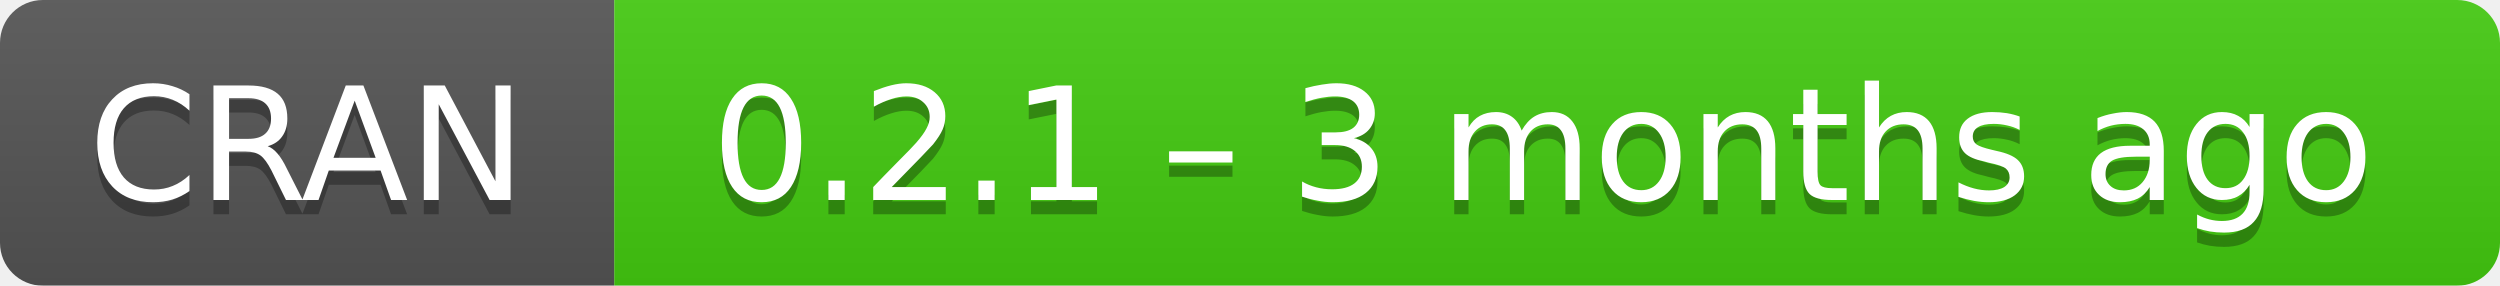
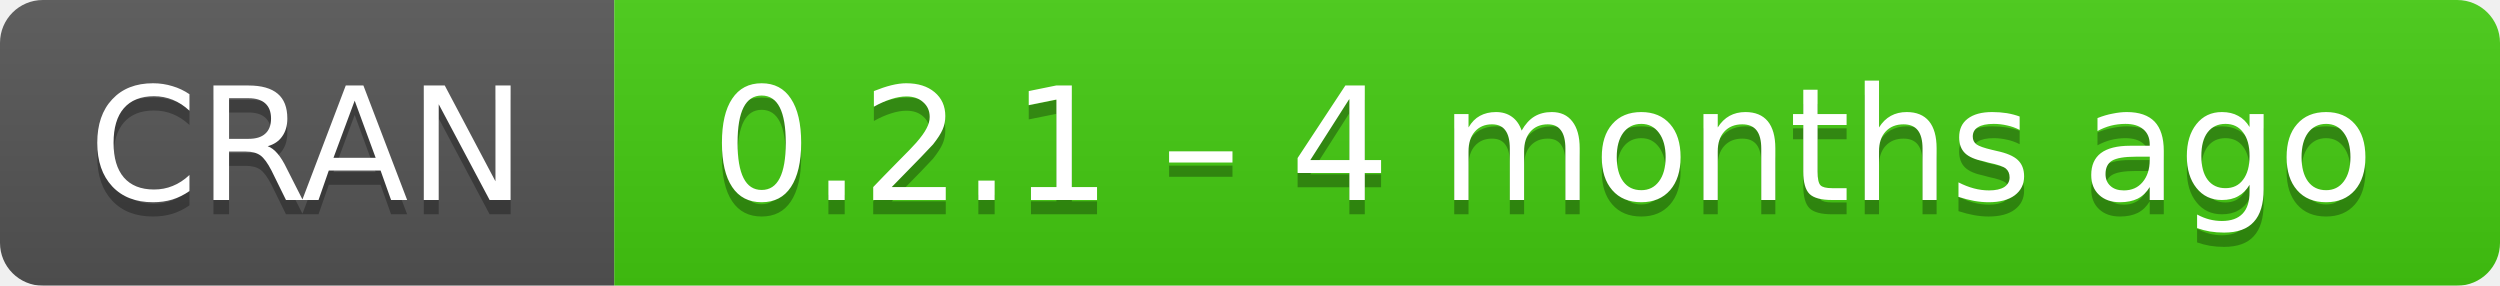
- <svg xmlns="http://www.w3.org/2000/svg" width="175" height="20" aria-label="CRAN 0.2.1 – 3 months ago">
+ <svg xmlns="http://www.w3.org/2000/svg" width="175" height="20" aria-label="CRAN 0.2.1 – 4 months ago">
  <linearGradient id="b" x2="0" y2="100%">
    <stop offset="0" stop-color="#bbb" stop-opacity=".1" />
    <stop offset="1" stop-opacity=".1" />
  </linearGradient>
  <mask id="a">
    <rect width="175" height="20" rx="3" fill="#fff" />
  </mask>
  <g mask="url(#a)">
    <path fill="#555" d="M0 0h43v20H0z" />
    <path fill="#4c1" d="M43 0h153v20H43z" />
    <path fill="url(#b)" d="M0 0h175v20H0z" />
  </g>
  <g fill="#fff" text-anchor="middle" font-family="DejaVu Sans,Verdana,Geneva,sans-serif" font-size="11">
    <text x="21.5" y="15" fill="#010101" fill-opacity=".3">
      CRAN
    </text>
    <text x="21.5" y="14">
      CRAN
    </text>
    <text x="108" y="15" fill="#010101" fill-opacity=".3">
-       0.2.1 – 3 months ago
+       0.2.1 – 4 months ago
    </text>
    <text x="108" y="14">
-       0.2.1 – 3 months ago
+       0.2.1 – 4 months ago
    </text>
  </g>
</svg>
